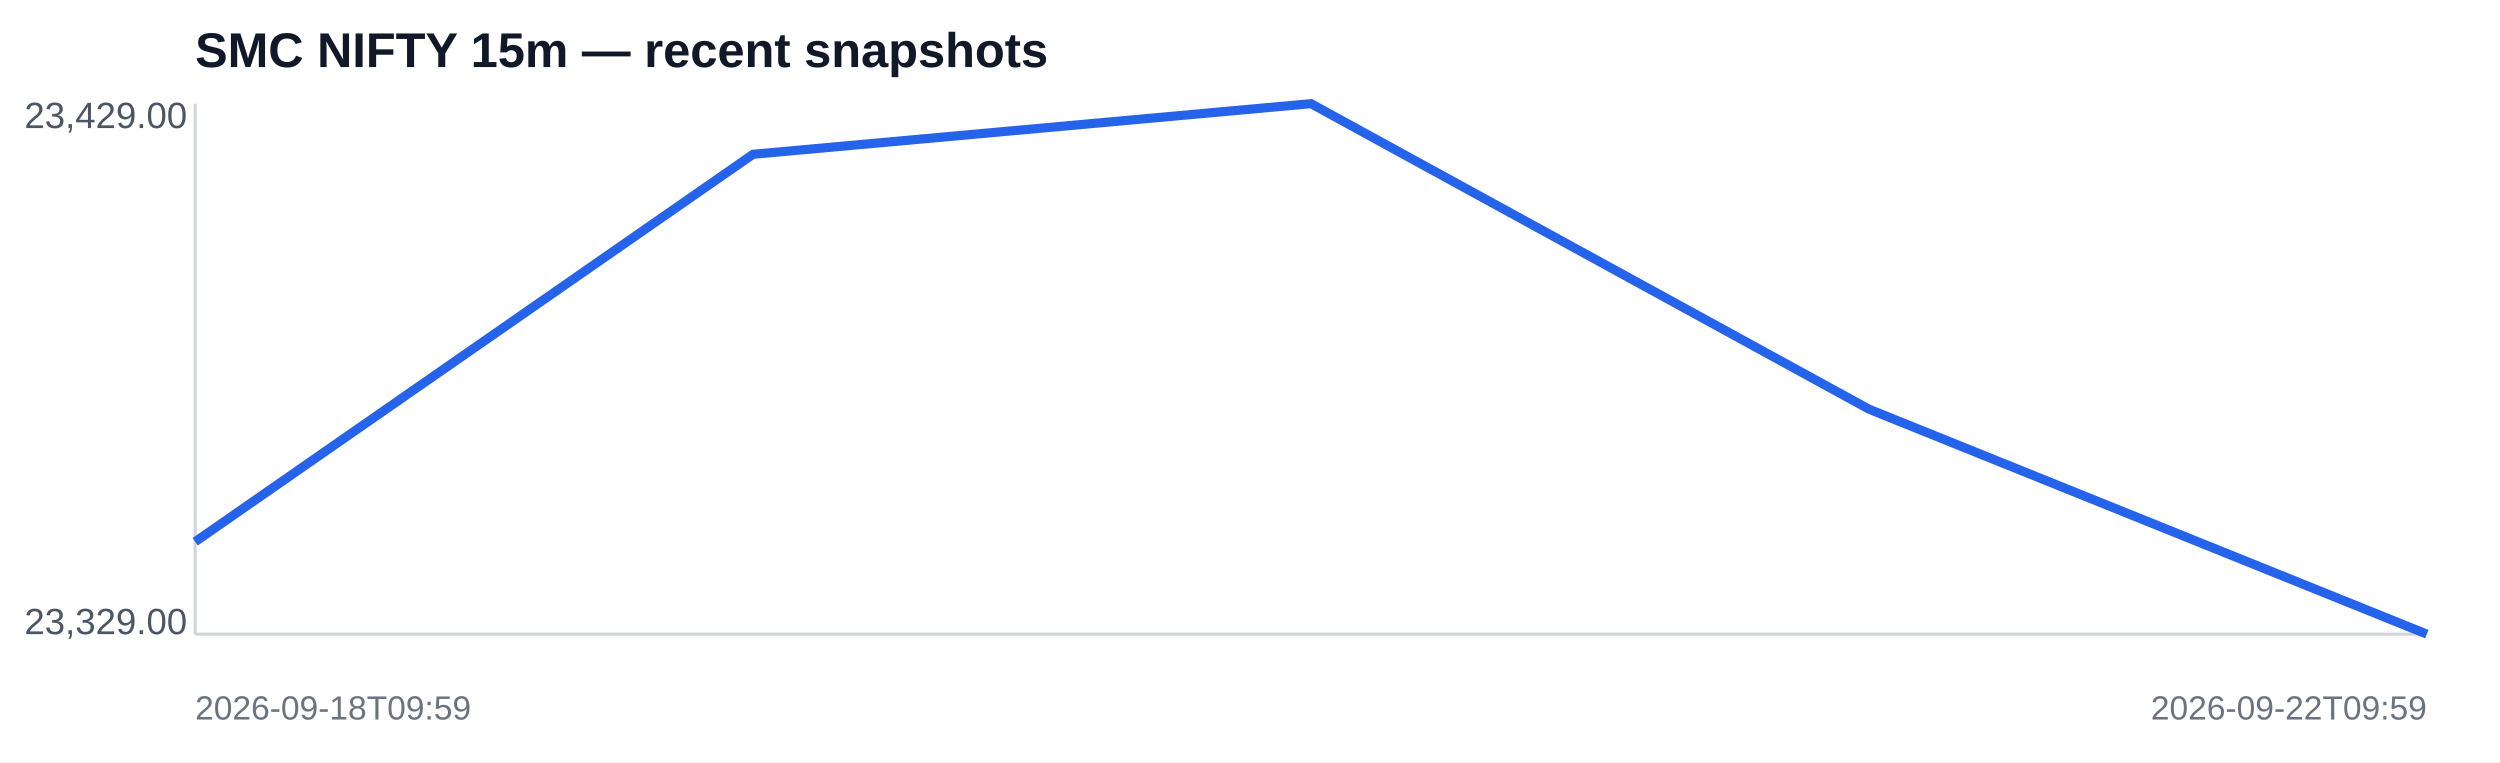
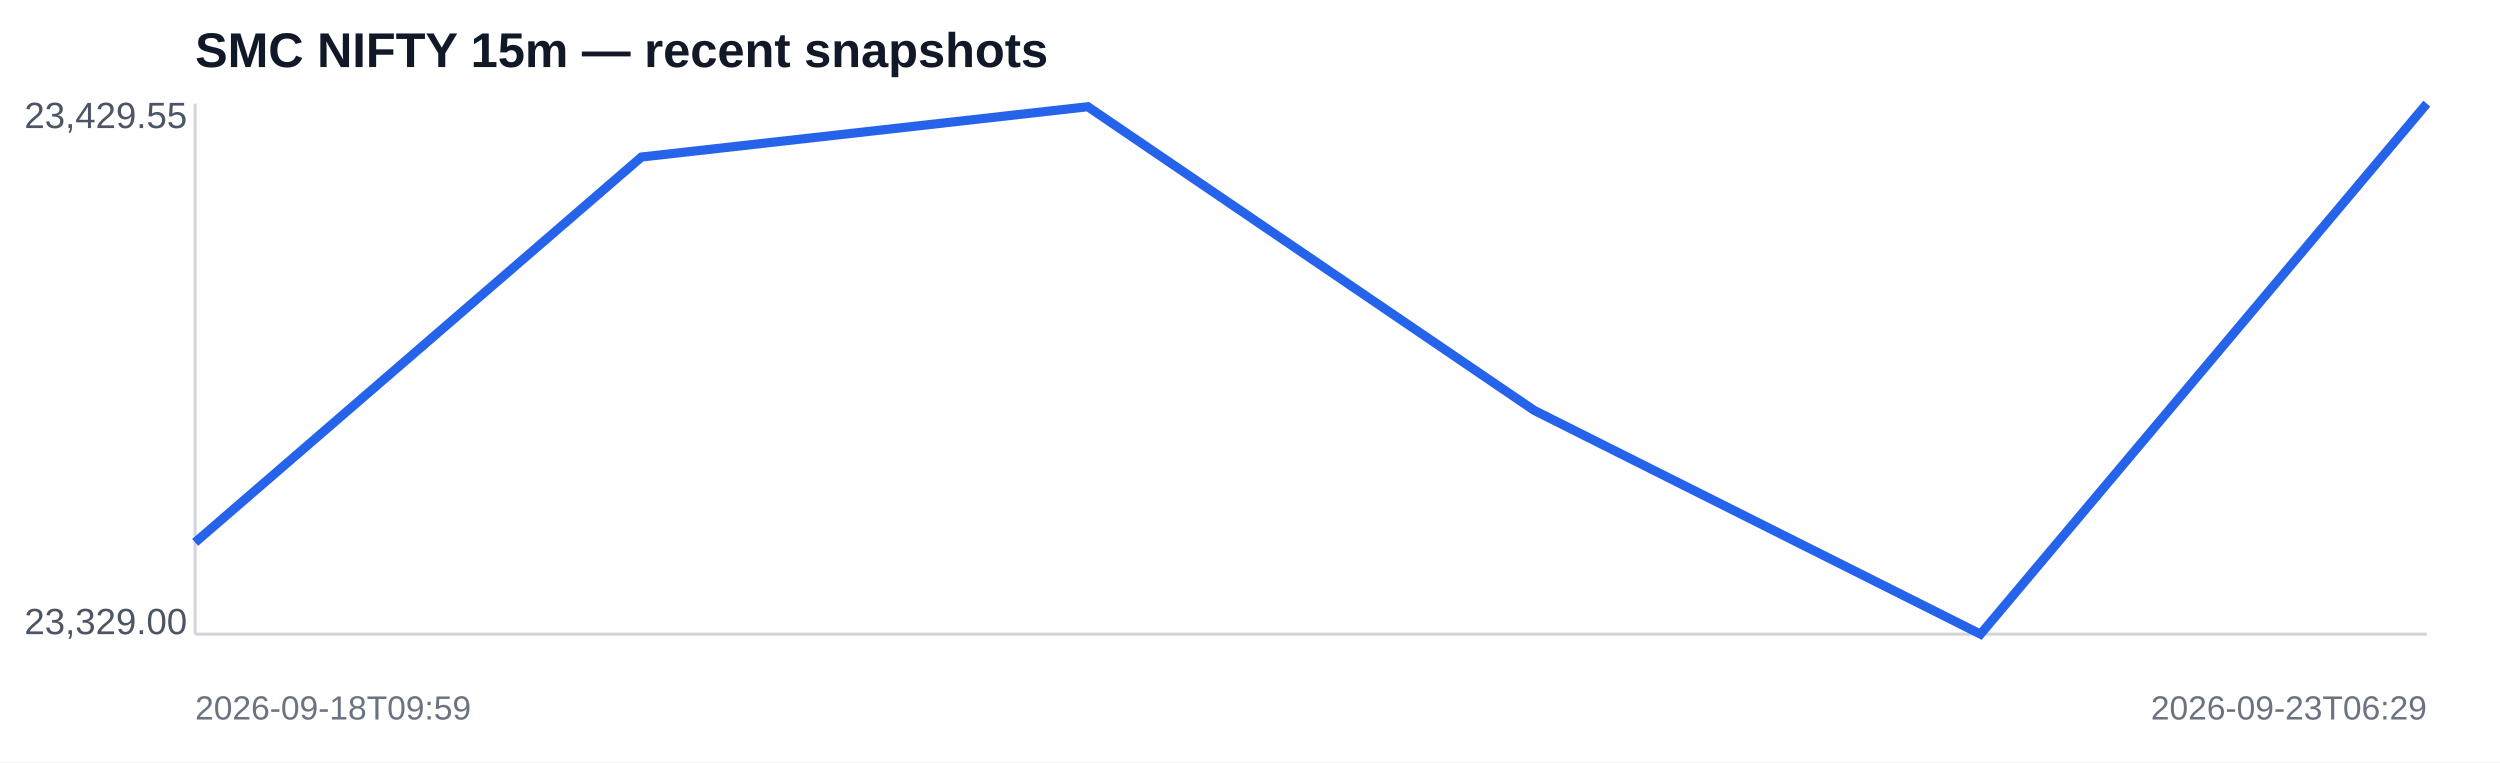
<svg xmlns="http://www.w3.org/2000/svg" width="820" height="250" viewBox="0 0 820 250">
  <rect width="100%" height="100%" fill="#ffffff" />
  <text x="64" y="22" font-family="Arial,sans-serif" font-size="16" font-weight="700" fill="#111827">SMC NIFTY 15m — recent snapshots</text>
  <line x1="64" y1="208" x2="796" y2="208" stroke="#d1d5db" />
  <line x1="64" y1="34" x2="64" y2="208" stroke="#d1d5db" />
-   <polyline fill="none" stroke="#2563eb" stroke-width="3" points="64.0,177.7 247.0,50.6 430.0,34.0 613.0,134.2 796.0,208.0" />
-   <text x="8" y="42" font-family="Arial,sans-serif" font-size="12" fill="#4b5563">23,429.00</text>
+   <polyline fill="none" stroke="#2563eb" stroke-width="3" points="64.0,177.9 210.4,51.5 356.8,35.0 503.2,134.6 649.6,208.0 796.0,34.0" />
+   <text x="8" y="42" font-family="Arial,sans-serif" font-size="12" fill="#4b5563">23,429.55</text>
  <text x="8" y="208" font-family="Arial,sans-serif" font-size="12" fill="#4b5563">23,329.00</text>
  <text x="64" y="236" font-family="Arial,sans-serif" font-size="11" fill="#6b7280">2026-09-18T09:59</text>
-   <text x="796" y="236" text-anchor="end" font-family="Arial,sans-serif" font-size="11" fill="#6b7280">2026-09-22T09:59</text>
+   <text x="796" y="236" text-anchor="end" font-family="Arial,sans-serif" font-size="11" fill="#6b7280">2026-09-23T06:29</text>
</svg>
